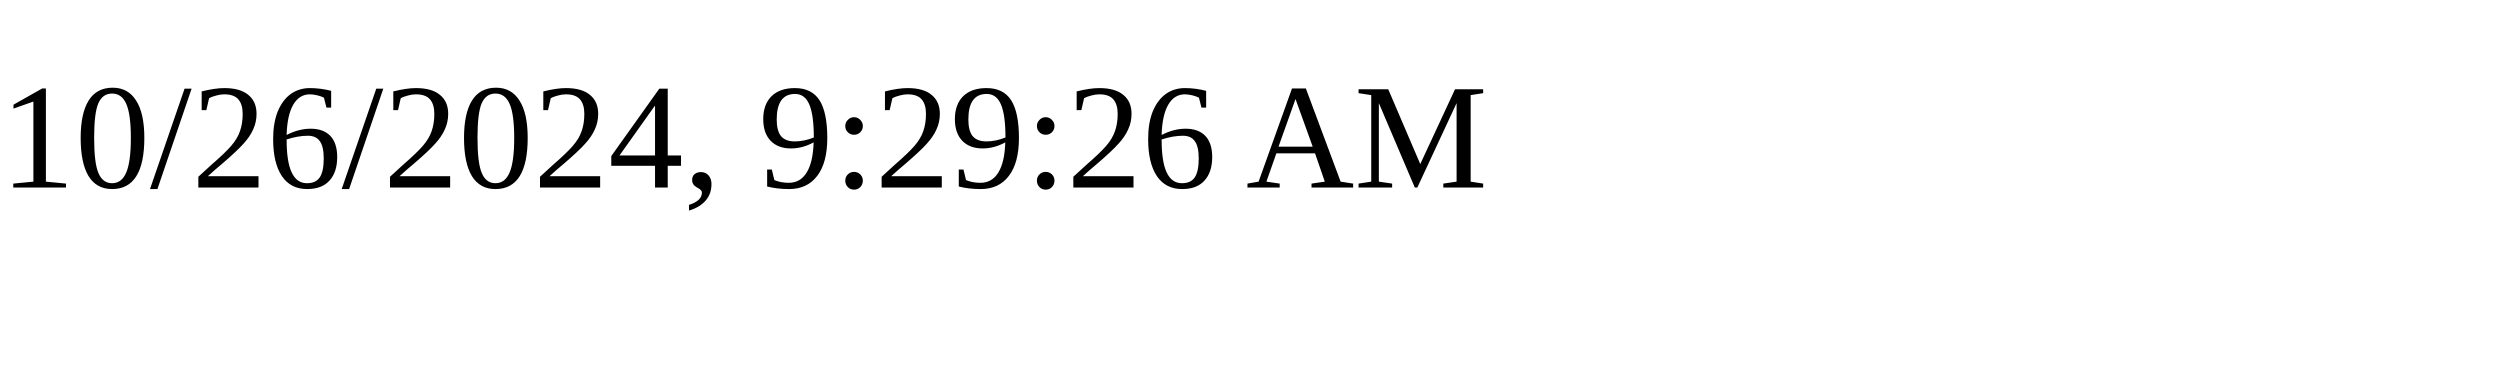
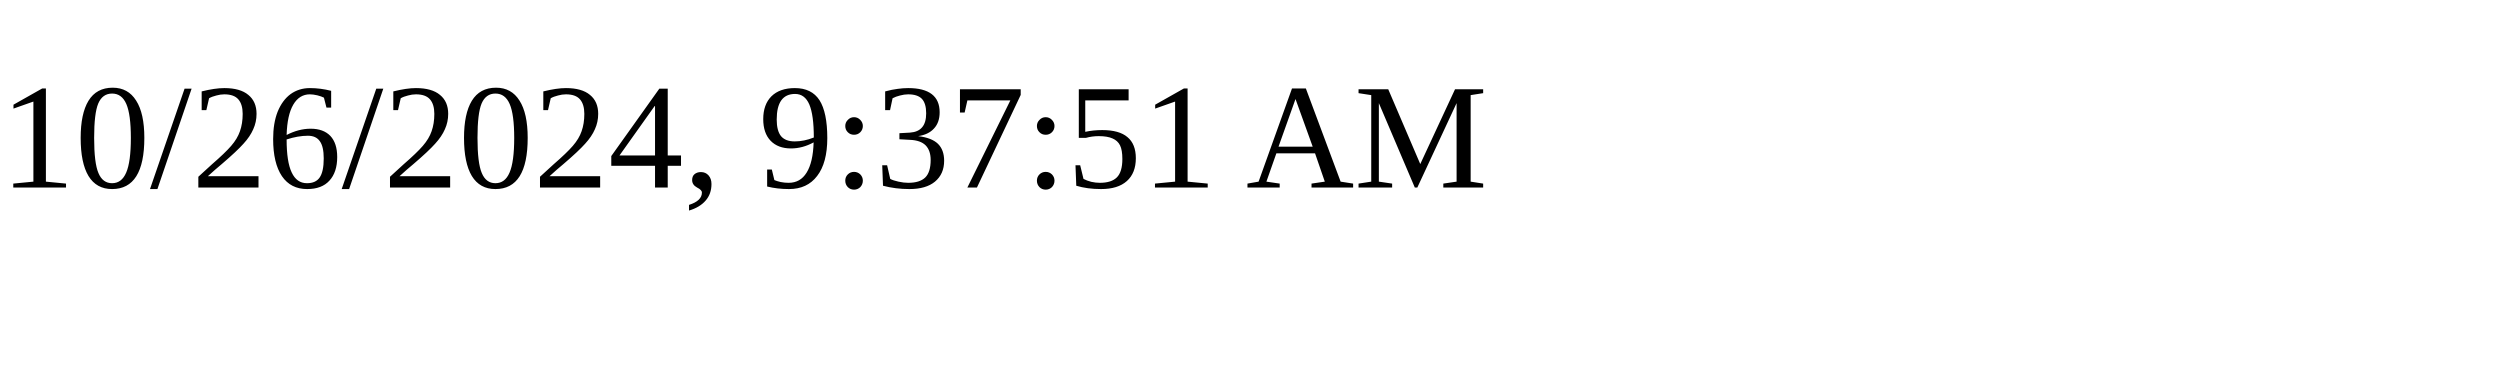
<svg xmlns="http://www.w3.org/2000/svg" height="30" width="200">
-   <text x="0" y="15">10/26/2024, 9:29:26 AM</text>
+   <text x="0" y="15">10/26/2024, 9:37:51 AM</text>
</svg>
